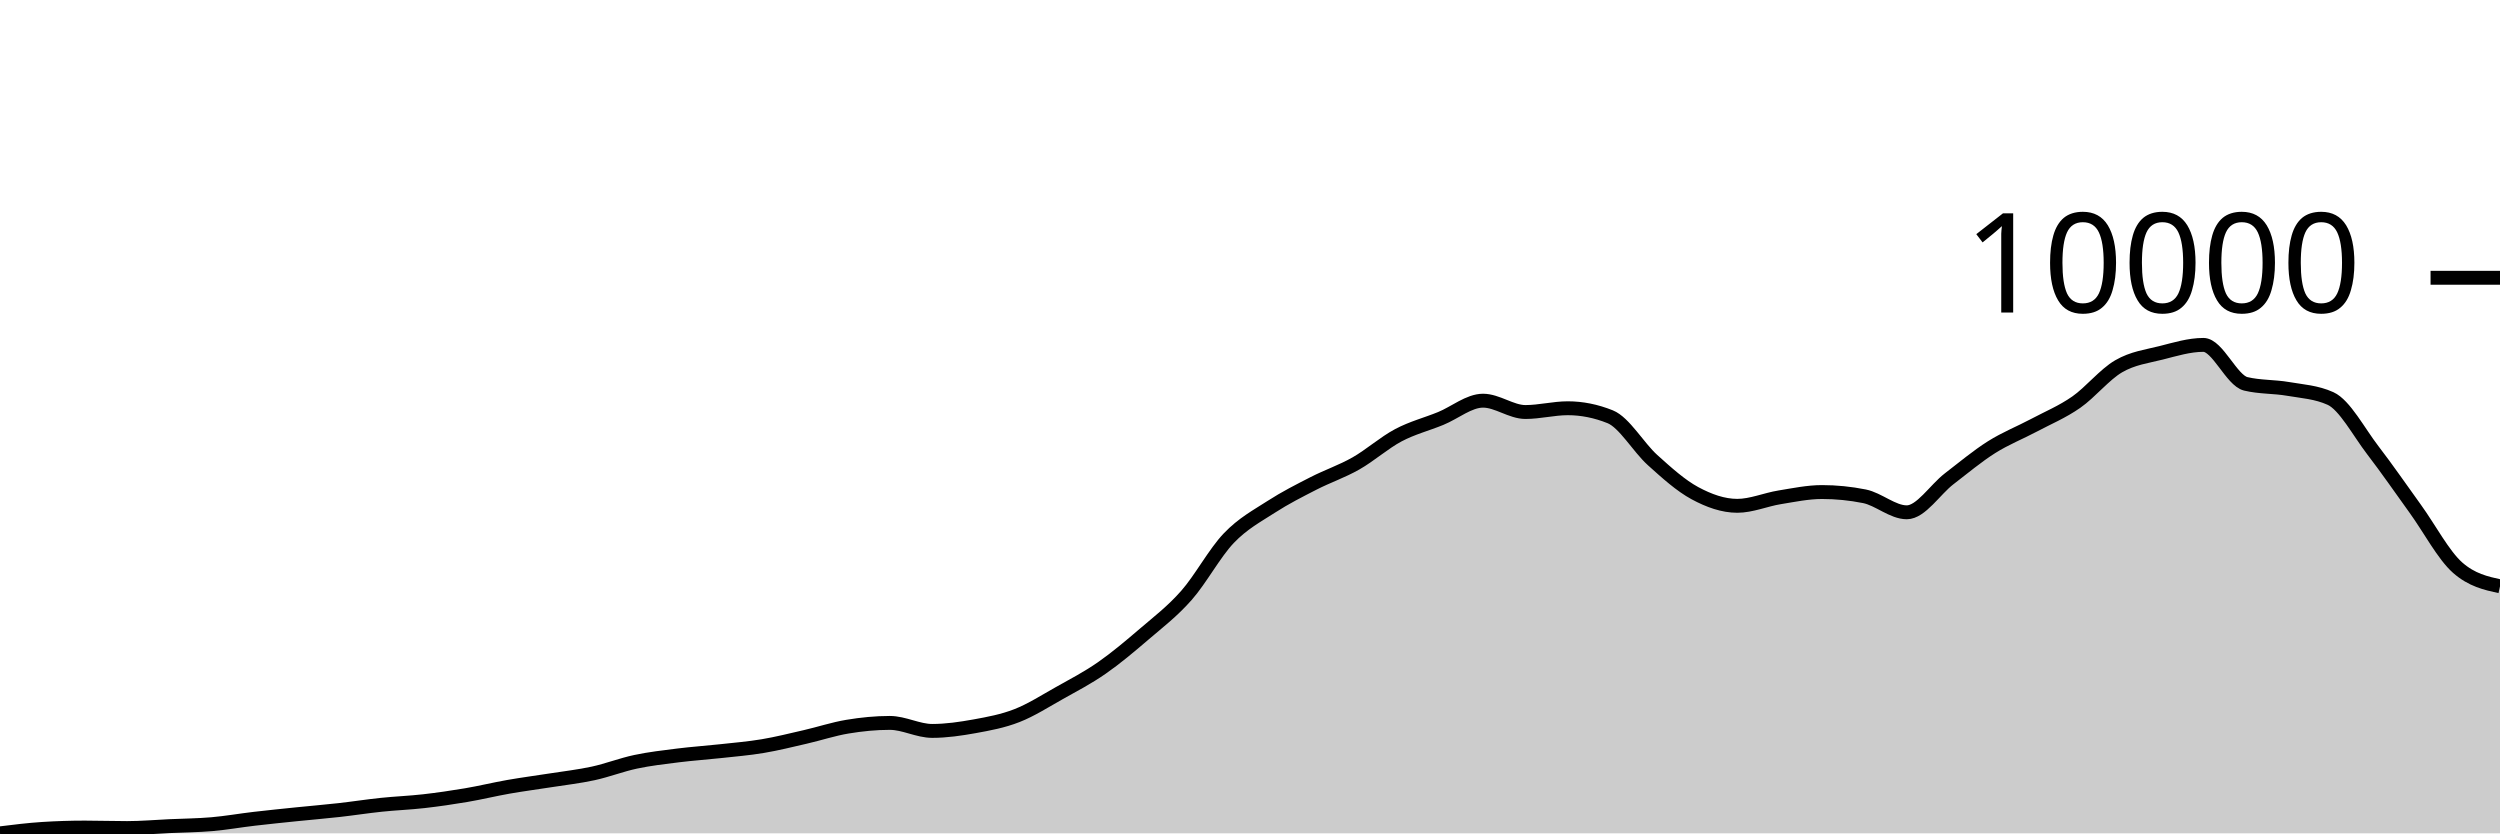
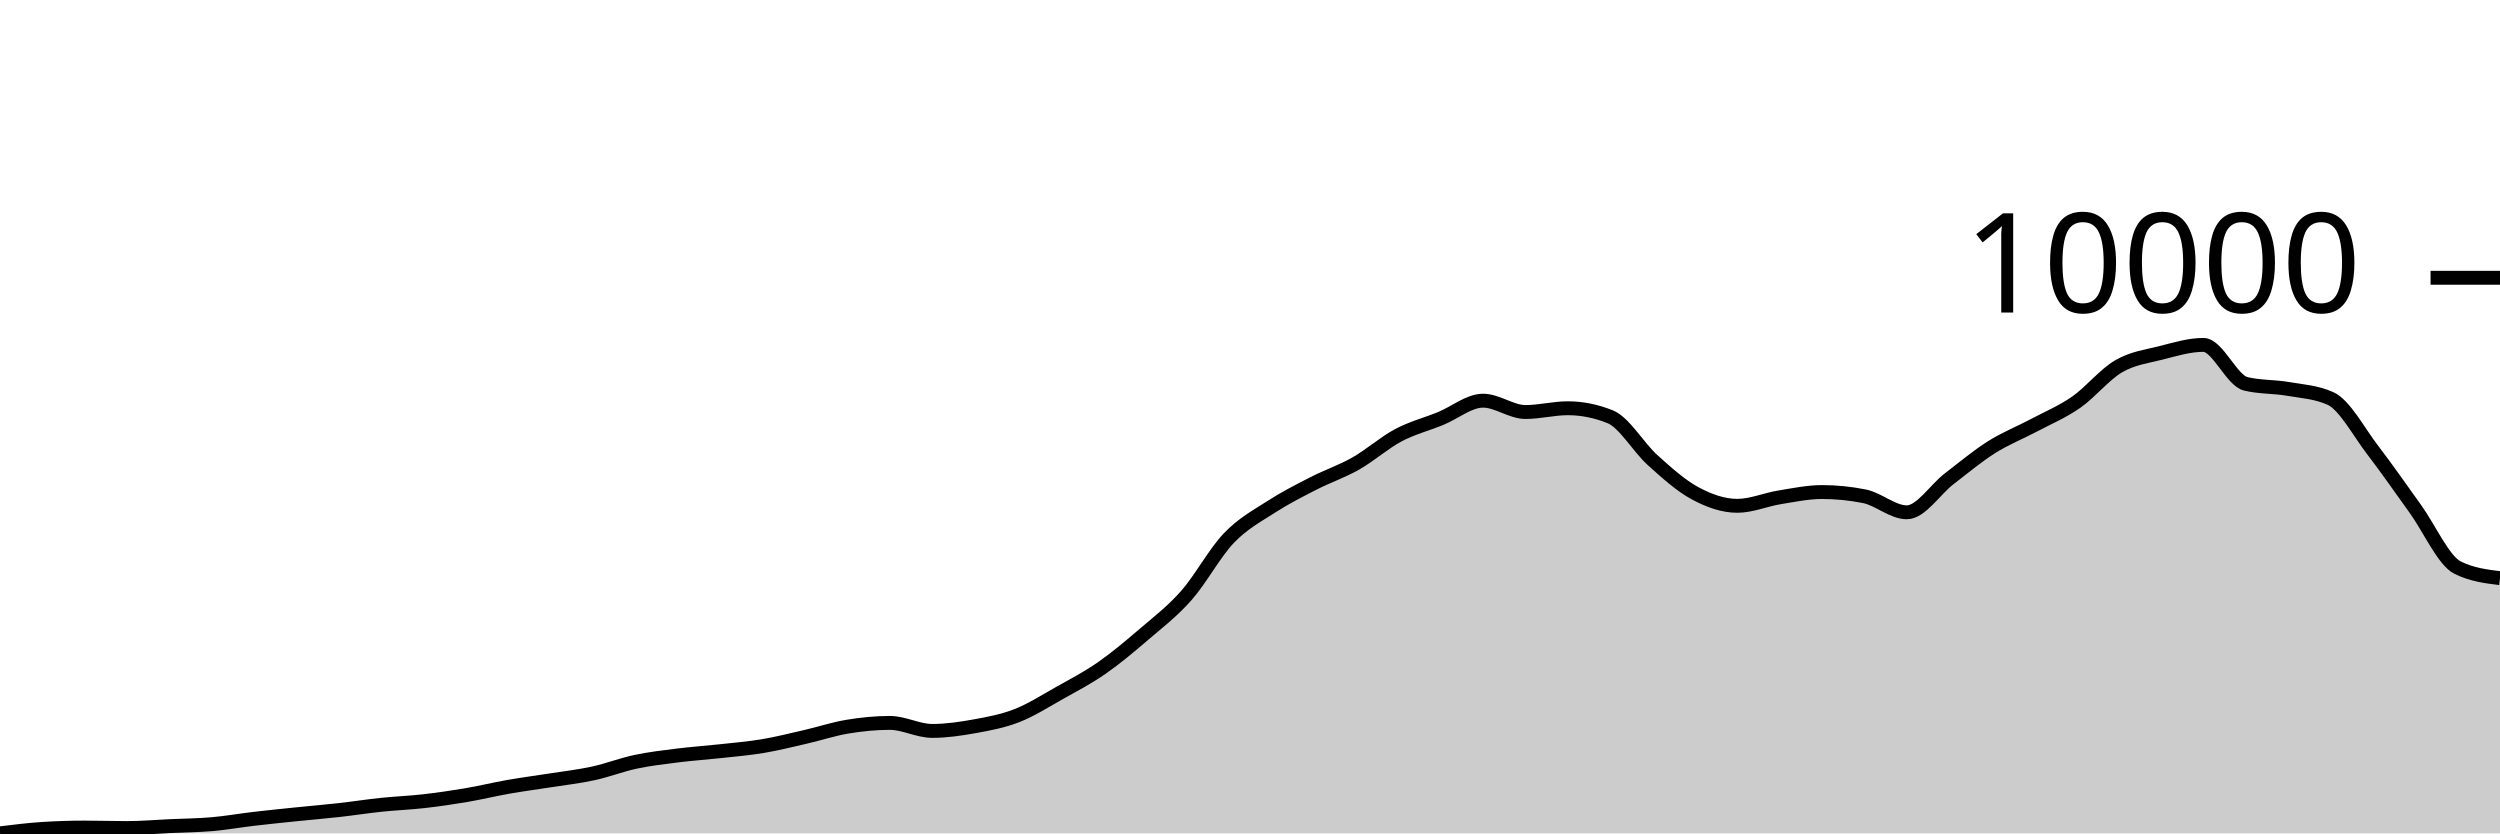
<svg xmlns="http://www.w3.org/2000/svg" viewBox="0 0 180 60">
  <g transform="translate(0,20)">
-     <path class="area" fill="rgba(0, 0, 0, 0.2)" d="M0,40C1.017,39.874,2.034,39.748,3.051,39.682C4.068,39.617,5.085,39.584,6.102,39.584C7.119,39.584,8.136,39.62,9.153,39.62C10.169,39.62,11.186,39.529,12.203,39.482C13.22,39.436,14.237,39.429,15.254,39.341C16.271,39.253,17.288,39.072,18.305,38.953C19.322,38.834,20.339,38.732,21.356,38.627C22.373,38.523,23.39,38.439,24.407,38.325C25.424,38.211,26.441,38.051,27.458,37.945C28.475,37.838,29.492,37.802,30.508,37.686C31.525,37.57,32.542,37.423,33.559,37.25C34.576,37.078,35.593,36.829,36.61,36.65C37.627,36.472,38.644,36.34,39.661,36.18C40.678,36.019,41.695,35.907,42.712,35.685C43.729,35.464,44.746,35.066,45.763,34.85C46.78,34.634,47.797,34.519,48.814,34.391C49.831,34.264,50.847,34.197,51.864,34.085C52.881,33.973,53.898,33.891,54.915,33.72C55.932,33.55,56.949,33.295,57.966,33.061C58.983,32.828,60,32.489,61.017,32.32C62.034,32.151,63.051,32.049,64.068,32.049C65.085,32.049,66.102,32.626,67.119,32.626C68.136,32.626,69.153,32.476,70.169,32.293C71.186,32.109,72.203,31.922,73.22,31.524C74.237,31.126,75.254,30.475,76.271,29.904C77.288,29.333,78.305,28.806,79.322,28.1C80.339,27.393,81.356,26.536,82.373,25.664C83.39,24.792,84.407,24.02,85.424,22.867C86.441,21.714,87.458,19.807,88.475,18.745C89.492,17.683,90.508,17.15,91.525,16.493C92.542,15.836,93.559,15.324,94.576,14.803C95.593,14.282,96.61,13.945,97.627,13.367C98.644,12.79,99.661,11.879,100.678,11.339C101.695,10.8,102.712,10.547,103.729,10.131C104.746,9.716,105.763,8.849,106.78,8.849C107.797,8.849,108.814,9.665,109.831,9.665C110.847,9.665,111.864,9.394,112.881,9.394C113.898,9.394,114.915,9.598,115.932,10.006C116.949,10.414,117.966,12.207,118.983,13.124C120,14.041,121.017,14.96,122.034,15.509C123.051,16.058,124.068,16.419,125.085,16.419C126.102,16.419,127.119,15.972,128.136,15.807C129.153,15.642,130.169,15.427,131.186,15.427C132.203,15.427,133.22,15.529,134.237,15.732C135.254,15.936,136.271,16.886,137.288,16.886C138.305,16.886,139.322,15.255,140.339,14.473C141.356,13.692,142.373,12.84,143.39,12.198C144.407,11.557,145.424,11.162,146.441,10.622C147.458,10.081,148.475,9.663,149.492,8.955C150.508,8.247,151.525,6.965,152.542,6.374C153.559,5.782,154.576,5.662,155.593,5.405C156.61,5.148,157.627,4.832,158.644,4.832C159.661,4.832,160.678,7.394,161.695,7.637C162.712,7.88,163.729,7.826,164.746,8.002C165.763,8.177,166.78,8.232,167.797,8.692C168.814,9.152,169.831,11.099,170.847,12.422C171.864,13.745,172.881,15.223,173.898,16.631C174.915,18.039,175.932,19.974,176.949,20.871C177.966,21.768,178.983,21.992,180,22.216L180,40C178.983,40,177.966,40,176.949,40C175.932,40,174.915,40,173.898,40C172.881,40,171.864,40,170.847,40C169.831,40,168.814,40,167.797,40C166.78,40,165.763,40,164.746,40C163.729,40,162.712,40,161.695,40C160.678,40,159.661,40,158.644,40C157.627,40,156.61,40,155.593,40C154.576,40,153.559,40,152.542,40C151.525,40,150.508,40,149.492,40C148.475,40,147.458,40,146.441,40C145.424,40,144.407,40,143.39,40C142.373,40,141.356,40,140.339,40C139.322,40,138.305,40,137.288,40C136.271,40,135.254,40,134.237,40C133.22,40,132.203,40,131.186,40C130.169,40,129.153,40,128.136,40C127.119,40,126.102,40,125.085,40C124.068,40,123.051,40,122.034,40C121.017,40,120,40,118.983,40C117.966,40,116.949,40,115.932,40C114.915,40,113.898,40,112.881,40C111.864,40,110.847,40,109.831,40C108.814,40,107.797,40,106.78,40C105.763,40,104.746,40,103.729,40C102.712,40,101.695,40,100.678,40C99.661,40,98.644,40,97.627,40C96.61,40,95.593,40,94.576,40C93.559,40,92.542,40,91.525,40C90.508,40,89.492,40,88.475,40C87.458,40,86.441,40,85.424,40C84.407,40,83.39,40,82.373,40C81.356,40,80.339,40,79.322,40C78.305,40,77.288,40,76.271,40C75.254,40,74.237,40,73.22,40C72.203,40,71.186,40,70.169,40C69.153,40,68.136,40,67.119,40C66.102,40,65.085,40,64.068,40C63.051,40,62.034,40,61.017,40C60,40,58.983,40,57.966,40C56.949,40,55.932,40,54.915,40C53.898,40,52.881,40,51.864,40C50.847,40,49.831,40,48.814,40C47.797,40,46.78,40,45.763,40C44.746,40,43.729,40,42.712,40C41.695,40,40.678,40,39.661,40C38.644,40,37.627,40,36.61,40C35.593,40,34.576,40,33.559,40C32.542,40,31.525,40,30.508,40C29.492,40,28.475,40,27.458,40C26.441,40,25.424,40,24.407,40C23.39,40,22.373,40,21.356,40C20.339,40,19.322,40,18.305,40C17.288,40,16.271,40,15.254,40C14.237,40,13.22,40,12.203,40C11.186,40,10.169,40,9.153,40C8.136,40,7.119,40,6.102,40C5.085,40,4.068,40,3.051,40C2.034,40,1.017,40,0,40Z" />
-     <path class="line" stroke="black" fill="none" d="M0,40C1.017,39.874,2.034,39.748,3.051,39.682C4.068,39.617,5.085,39.584,6.102,39.584C7.119,39.584,8.136,39.62,9.153,39.62C10.169,39.62,11.186,39.529,12.203,39.482C13.22,39.436,14.237,39.429,15.254,39.341C16.271,39.253,17.288,39.072,18.305,38.953C19.322,38.834,20.339,38.732,21.356,38.627C22.373,38.523,23.39,38.439,24.407,38.325C25.424,38.211,26.441,38.051,27.458,37.945C28.475,37.838,29.492,37.802,30.508,37.686C31.525,37.57,32.542,37.423,33.559,37.25C34.576,37.078,35.593,36.829,36.61,36.65C37.627,36.472,38.644,36.34,39.661,36.18C40.678,36.019,41.695,35.907,42.712,35.685C43.729,35.464,44.746,35.066,45.763,34.85C46.78,34.634,47.797,34.519,48.814,34.391C49.831,34.264,50.847,34.197,51.864,34.085C52.881,33.973,53.898,33.891,54.915,33.72C55.932,33.55,56.949,33.295,57.966,33.061C58.983,32.828,60,32.489,61.017,32.32C62.034,32.151,63.051,32.049,64.068,32.049C65.085,32.049,66.102,32.626,67.119,32.626C68.136,32.626,69.153,32.476,70.169,32.293C71.186,32.109,72.203,31.922,73.22,31.524C74.237,31.126,75.254,30.475,76.271,29.904C77.288,29.333,78.305,28.806,79.322,28.1C80.339,27.393,81.356,26.536,82.373,25.664C83.39,24.792,84.407,24.02,85.424,22.867C86.441,21.714,87.458,19.807,88.475,18.745C89.492,17.683,90.508,17.15,91.525,16.493C92.542,15.836,93.559,15.324,94.576,14.803C95.593,14.282,96.61,13.945,97.627,13.367C98.644,12.79,99.661,11.879,100.678,11.339C101.695,10.8,102.712,10.547,103.729,10.131C104.746,9.716,105.763,8.849,106.78,8.849C107.797,8.849,108.814,9.665,109.831,9.665C110.847,9.665,111.864,9.394,112.881,9.394C113.898,9.394,114.915,9.598,115.932,10.006C116.949,10.414,117.966,12.207,118.983,13.124C120,14.041,121.017,14.96,122.034,15.509C123.051,16.058,124.068,16.419,125.085,16.419C126.102,16.419,127.119,15.972,128.136,15.807C129.153,15.642,130.169,15.427,131.186,15.427C132.203,15.427,133.22,15.529,134.237,15.732C135.254,15.936,136.271,16.886,137.288,16.886C138.305,16.886,139.322,15.255,140.339,14.473C141.356,13.692,142.373,12.84,143.39,12.198C144.407,11.557,145.424,11.162,146.441,10.622C147.458,10.081,148.475,9.663,149.492,8.955C150.508,8.247,151.525,6.965,152.542,6.374C153.559,5.782,154.576,5.662,155.593,5.405C156.61,5.148,157.627,4.832,158.644,4.832C159.661,4.832,160.678,7.394,161.695,7.637C162.712,7.88,163.729,7.826,164.746,8.002C165.763,8.177,166.78,8.232,167.797,8.692C168.814,9.152,169.831,11.099,170.847,12.422C171.864,13.745,172.881,15.223,173.898,16.631C174.915,18.039,175.932,19.974,176.949,20.871C177.966,21.768,178.983,21.992,180,22.216" />
+     <path class="area" fill="rgba(0, 0, 0, 0.2)" d="M0,40C1.017,39.874,2.034,39.748,3.051,39.682C4.068,39.617,5.085,39.584,6.102,39.584C7.119,39.584,8.136,39.62,9.153,39.62C10.169,39.62,11.186,39.529,12.203,39.482C13.22,39.436,14.237,39.429,15.254,39.341C16.271,39.253,17.288,39.072,18.305,38.953C19.322,38.834,20.339,38.732,21.356,38.627C22.373,38.523,23.39,38.439,24.407,38.325C25.424,38.211,26.441,38.051,27.458,37.945C28.475,37.838,29.492,37.802,30.508,37.686C31.525,37.57,32.542,37.423,33.559,37.25C34.576,37.078,35.593,36.829,36.61,36.65C37.627,36.472,38.644,36.34,39.661,36.18C40.678,36.019,41.695,35.907,42.712,35.685C43.729,35.464,44.746,35.066,45.763,34.85C46.78,34.634,47.797,34.519,48.814,34.391C49.831,34.264,50.847,34.197,51.864,34.085C52.881,33.973,53.898,33.891,54.915,33.72C55.932,33.55,56.949,33.295,57.966,33.061C58.983,32.828,60,32.489,61.017,32.32C62.034,32.151,63.051,32.049,64.068,32.049C65.085,32.049,66.102,32.626,67.119,32.626C68.136,32.626,69.153,32.476,70.169,32.293C71.186,32.109,72.203,31.922,73.22,31.524C74.237,31.126,75.254,30.475,76.271,29.904C77.288,29.333,78.305,28.806,79.322,28.1C80.339,27.393,81.356,26.536,82.373,25.664C83.39,24.792,84.407,24.02,85.424,22.867C86.441,21.714,87.458,19.807,88.475,18.745C89.492,17.683,90.508,17.15,91.525,16.493C92.542,15.836,93.559,15.324,94.576,14.803C95.593,14.282,96.61,13.945,97.627,13.367C98.644,12.79,99.661,11.879,100.678,11.339C101.695,10.8,102.712,10.547,103.729,10.131C104.746,9.716,105.763,8.849,106.78,8.849C107.797,8.849,108.814,9.665,109.831,9.665C110.847,9.665,111.864,9.394,112.881,9.394C113.898,9.394,114.915,9.598,115.932,10.006C116.949,10.414,117.966,12.207,118.983,13.124C120,14.041,121.017,14.96,122.034,15.509C123.051,16.058,124.068,16.419,125.085,16.419C126.102,16.419,127.119,15.972,128.136,15.807C129.153,15.642,130.169,15.427,131.186,15.427C132.203,15.427,133.22,15.529,134.237,15.732C135.254,15.936,136.271,16.886,137.288,16.886C138.305,16.886,139.322,15.255,140.339,14.473C141.356,13.692,142.373,12.84,143.39,12.198C144.407,11.557,145.424,11.162,146.441,10.622C147.458,10.081,148.475,9.663,149.492,8.955C150.508,8.247,151.525,6.965,152.542,6.374C153.559,5.782,154.576,5.662,155.593,5.405C156.61,5.148,157.627,4.832,158.644,4.832C159.661,4.832,160.678,7.394,161.695,7.637C162.712,7.88,163.729,7.826,164.746,8.002C165.763,8.177,166.78,8.232,167.797,8.692C168.814,9.152,169.831,11.099,170.847,12.422C171.864,13.745,172.881,15.223,173.898,16.631C174.915,18.039,175.932,20.366,176.949,20.871C177.966,21.375,178.983,21.502,180,21.628L180,40C178.983,40,177.966,40,176.949,40C175.932,40,174.915,40,173.898,40C172.881,40,171.864,40,170.847,40C169.831,40,168.814,40,167.797,40C166.78,40,165.763,40,164.746,40C163.729,40,162.712,40,161.695,40C160.678,40,159.661,40,158.644,40C157.627,40,156.61,40,155.593,40C154.576,40,153.559,40,152.542,40C151.525,40,150.508,40,149.492,40C148.475,40,147.458,40,146.441,40C145.424,40,144.407,40,143.39,40C142.373,40,141.356,40,140.339,40C139.322,40,138.305,40,137.288,40C136.271,40,135.254,40,134.237,40C133.22,40,132.203,40,131.186,40C130.169,40,129.153,40,128.136,40C127.119,40,126.102,40,125.085,40C124.068,40,123.051,40,122.034,40C121.017,40,120,40,118.983,40C117.966,40,116.949,40,115.932,40C114.915,40,113.898,40,112.881,40C111.864,40,110.847,40,109.831,40C108.814,40,107.797,40,106.78,40C105.763,40,104.746,40,103.729,40C102.712,40,101.695,40,100.678,40C99.661,40,98.644,40,97.627,40C96.61,40,95.593,40,94.576,40C93.559,40,92.542,40,91.525,40C90.508,40,89.492,40,88.475,40C87.458,40,86.441,40,85.424,40C84.407,40,83.39,40,82.373,40C81.356,40,80.339,40,79.322,40C78.305,40,77.288,40,76.271,40C75.254,40,74.237,40,73.22,40C72.203,40,71.186,40,70.169,40C69.153,40,68.136,40,67.119,40C66.102,40,65.085,40,64.068,40C63.051,40,62.034,40,61.017,40C60,40,58.983,40,57.966,40C56.949,40,55.932,40,54.915,40C53.898,40,52.881,40,51.864,40C50.847,40,49.831,40,48.814,40C47.797,40,46.78,40,45.763,40C44.746,40,43.729,40,42.712,40C41.695,40,40.678,40,39.661,40C38.644,40,37.627,40,36.61,40C35.593,40,34.576,40,33.559,40C32.542,40,31.525,40,30.508,40C29.492,40,28.475,40,27.458,40C26.441,40,25.424,40,24.407,40C23.39,40,22.373,40,21.356,40C20.339,40,19.322,40,18.305,40C17.288,40,16.271,40,15.254,40C14.237,40,13.22,40,12.203,40C11.186,40,10.169,40,9.153,40C8.136,40,7.119,40,6.102,40C5.085,40,4.068,40,3.051,40C2.034,40,1.017,40,0,40Z" />
+     <path class="line" stroke="black" fill="none" d="M0,40C1.017,39.874,2.034,39.748,3.051,39.682C4.068,39.617,5.085,39.584,6.102,39.584C7.119,39.584,8.136,39.62,9.153,39.62C10.169,39.62,11.186,39.529,12.203,39.482C13.22,39.436,14.237,39.429,15.254,39.341C16.271,39.253,17.288,39.072,18.305,38.953C19.322,38.834,20.339,38.732,21.356,38.627C22.373,38.523,23.39,38.439,24.407,38.325C25.424,38.211,26.441,38.051,27.458,37.945C28.475,37.838,29.492,37.802,30.508,37.686C31.525,37.57,32.542,37.423,33.559,37.25C34.576,37.078,35.593,36.829,36.61,36.65C37.627,36.472,38.644,36.34,39.661,36.18C40.678,36.019,41.695,35.907,42.712,35.685C43.729,35.464,44.746,35.066,45.763,34.85C46.78,34.634,47.797,34.519,48.814,34.391C49.831,34.264,50.847,34.197,51.864,34.085C52.881,33.973,53.898,33.891,54.915,33.72C55.932,33.55,56.949,33.295,57.966,33.061C58.983,32.828,60,32.489,61.017,32.32C62.034,32.151,63.051,32.049,64.068,32.049C65.085,32.049,66.102,32.626,67.119,32.626C68.136,32.626,69.153,32.476,70.169,32.293C71.186,32.109,72.203,31.922,73.22,31.524C74.237,31.126,75.254,30.475,76.271,29.904C77.288,29.333,78.305,28.806,79.322,28.1C80.339,27.393,81.356,26.536,82.373,25.664C83.39,24.792,84.407,24.02,85.424,22.867C86.441,21.714,87.458,19.807,88.475,18.745C89.492,17.683,90.508,17.15,91.525,16.493C92.542,15.836,93.559,15.324,94.576,14.803C95.593,14.282,96.61,13.945,97.627,13.367C98.644,12.79,99.661,11.879,100.678,11.339C101.695,10.8,102.712,10.547,103.729,10.131C104.746,9.716,105.763,8.849,106.78,8.849C107.797,8.849,108.814,9.665,109.831,9.665C110.847,9.665,111.864,9.394,112.881,9.394C113.898,9.394,114.915,9.598,115.932,10.006C116.949,10.414,117.966,12.207,118.983,13.124C120,14.041,121.017,14.96,122.034,15.509C123.051,16.058,124.068,16.419,125.085,16.419C126.102,16.419,127.119,15.972,128.136,15.807C129.153,15.642,130.169,15.427,131.186,15.427C132.203,15.427,133.22,15.529,134.237,15.732C135.254,15.936,136.271,16.886,137.288,16.886C138.305,16.886,139.322,15.255,140.339,14.473C141.356,13.692,142.373,12.84,143.39,12.198C144.407,11.557,145.424,11.162,146.441,10.622C147.458,10.081,148.475,9.663,149.492,8.955C150.508,8.247,151.525,6.965,152.542,6.374C153.559,5.782,154.576,5.662,155.593,5.405C156.61,5.148,157.627,4.832,158.644,4.832C159.661,4.832,160.678,7.394,161.695,7.637C162.712,7.88,163.729,7.826,164.746,8.002C165.763,8.177,166.78,8.232,167.797,8.692C168.814,9.152,169.831,11.099,170.847,12.422C171.864,13.745,172.881,15.223,173.898,16.631C174.915,18.039,175.932,20.366,176.949,20.871C177.966,21.375,178.983,21.502,180,21.628" />
    <path class="axis-ceiling" stroke-width="1" stroke="black" fill="none" d="M175,0L180,0" />
    <text class="axis-ceiling-label" font-family="sans-serif" text-anchor="end" font-size="10px" x="170" y="2.5">10000</text>
  </g>
</svg>
